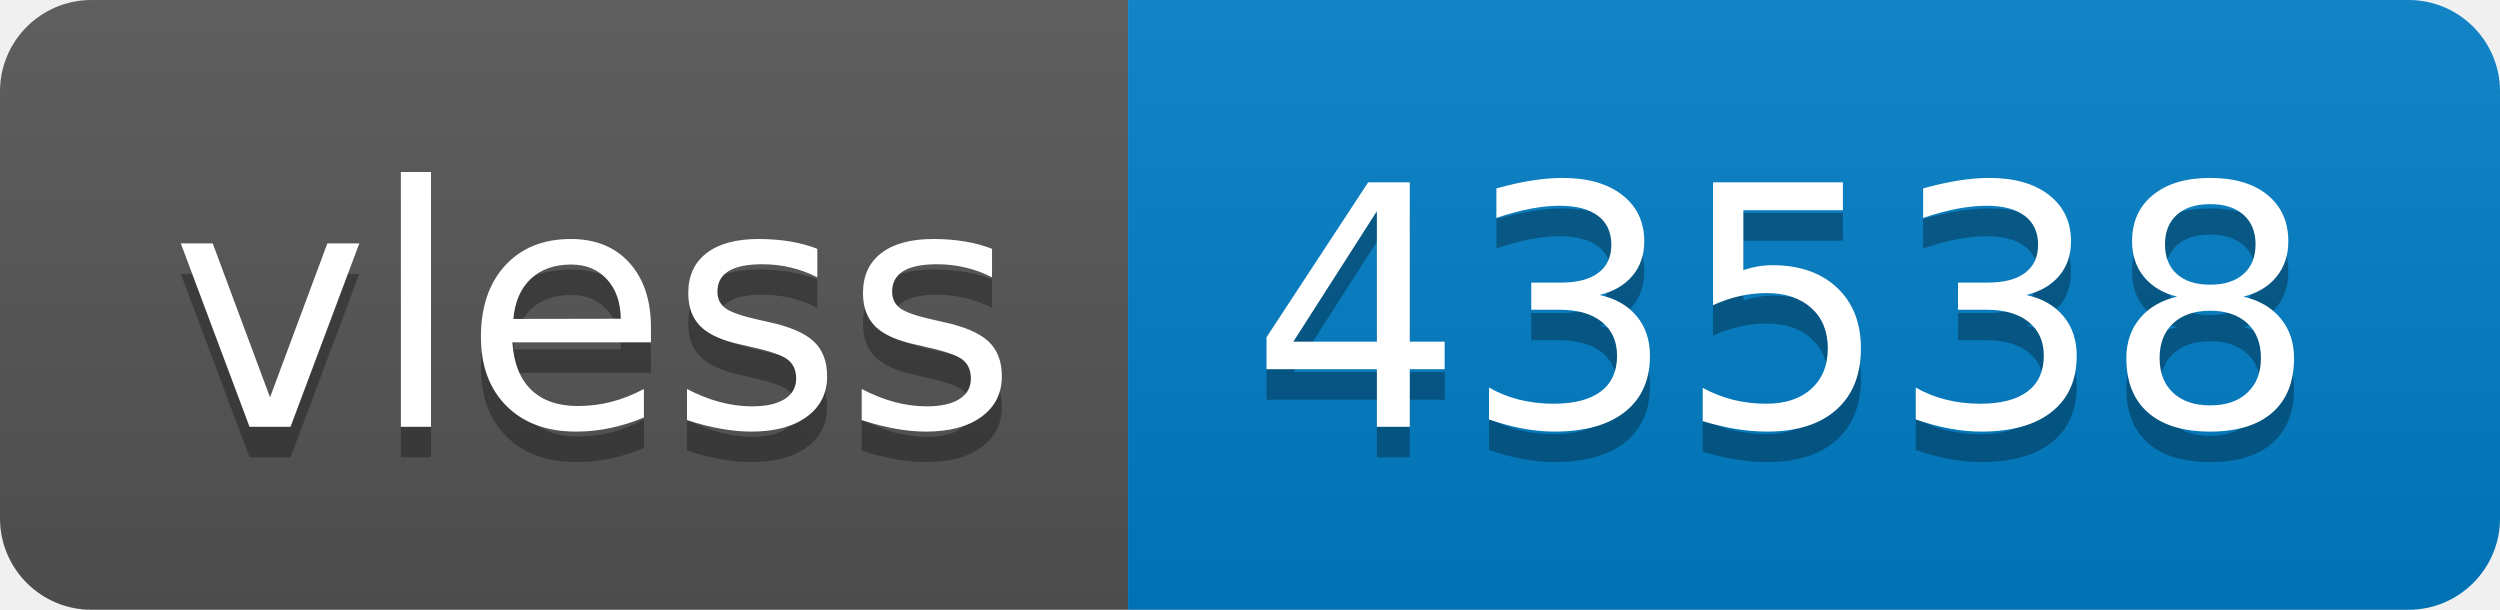
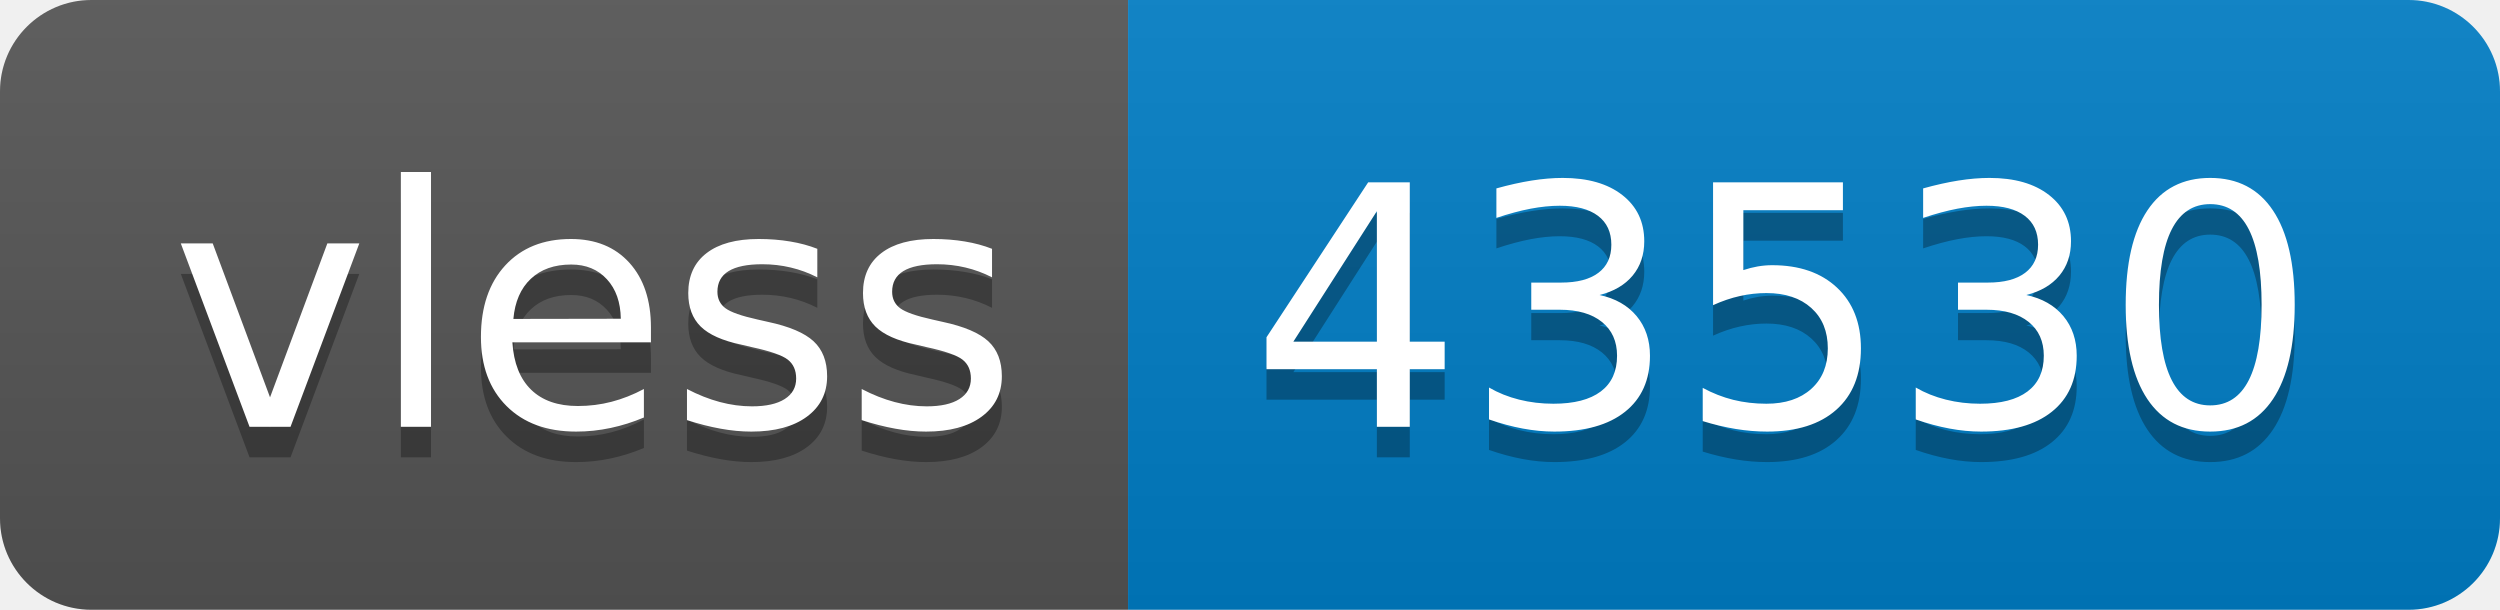
- <svg xmlns="http://www.w3.org/2000/svg" width="82" height="20" role="img" aria-label="vless: 43538">
+ <svg xmlns="http://www.w3.org/2000/svg" width="82" height="20" role="img" aria-label="vless: 43530">
  <linearGradient id="s" x2="0" y2="100%">
    <stop offset="0" stop-color="#bbb" stop-opacity=".1" />
    <stop offset="1" stop-opacity=".1" />
  </linearGradient>
  <clipPath id="r">
    <rect width="82" height="20" rx="3" fill="#fff" />
  </clipPath>
  <g clip-path="url(#r)">
    <rect width="37" height="20" fill="#555" />
    <rect x="37" width="45" height="20" fill="#007ec6" />
    <rect width="82" height="20" fill="url(#s)" />
  </g>
  <g fill="#fff" text-anchor="middle" font-family="Verdana,Geneva,DejaVu Sans,sans-serif" text-rendering="geometricPrecision" font-size="110">
    <text aria-hidden="true" x="195" y="150" fill="#010101" fill-opacity=".3" transform="scale(.1)" textLength="270">vless</text>
    <text x="195" y="140" transform="scale(.1)" fill="#fff" textLength="270">vless</text>
-     <text aria-hidden="true" x="585" y="150" fill="#010101" fill-opacity=".3" transform="scale(.1)" textLength="350">43538</text>
-     <text x="585" y="140" transform="scale(.1)" fill="#fff" textLength="350">43538</text>
+     <text aria-hidden="true" x="585" y="150" fill="#010101" fill-opacity=".3" transform="scale(.1)" textLength="350">43530</text>
+     <text x="585" y="140" transform="scale(.1)" fill="#fff" textLength="350">43530</text>
  </g>
</svg>
